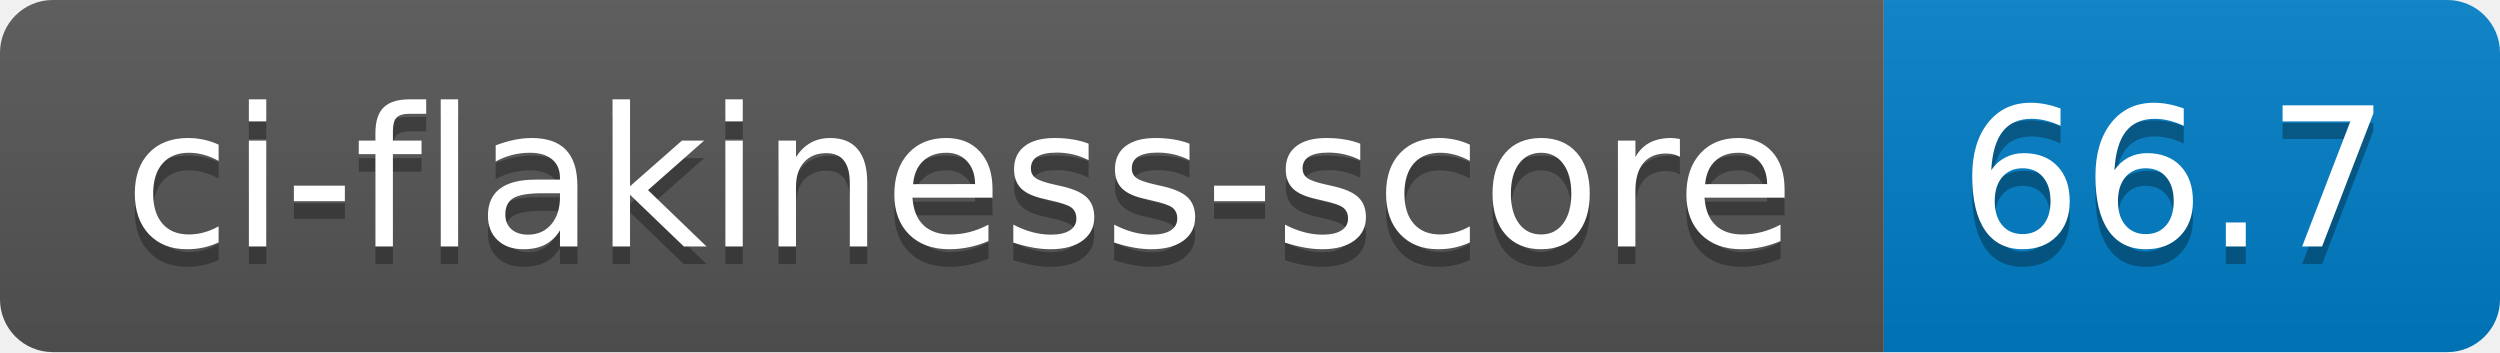
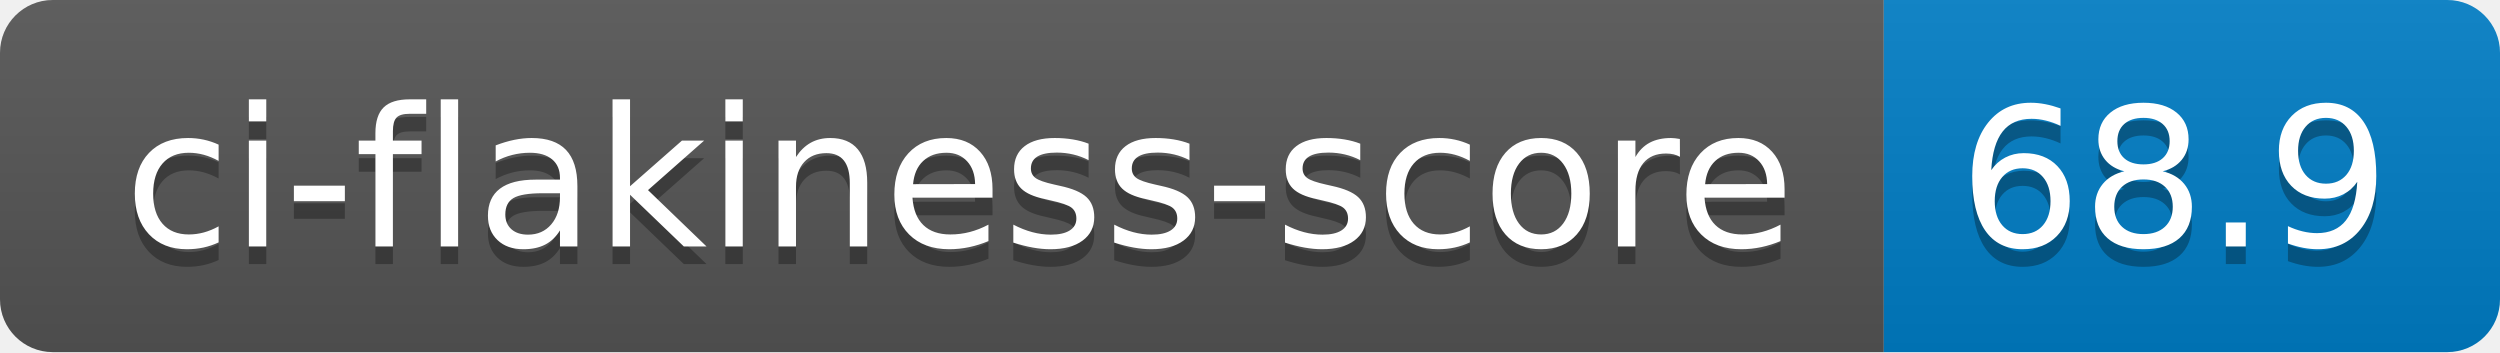
- <svg xmlns="http://www.w3.org/2000/svg" width="142" height="20" role="img" aria-label="ci-flakiness-score: 66.7">
+ <svg xmlns="http://www.w3.org/2000/svg" width="142" height="20" role="img" aria-label="ci-flakiness-score: 68.9">
  <linearGradient id="s" x2="0" y2="100%">
    <stop offset="0" stop-color="#bbb" stop-opacity=".1" />
    <stop offset="1" stop-opacity=".1" />
  </linearGradient>
  <clipPath id="r">
    <rect width="142" height="20" rx="3" fill="#fff" />
  </clipPath>
  <g clip-path="url(#r)">
    <rect width="107" height="20" fill="#555" />
    <rect x="107" width="35" height="20" fill="#007ec6" />
    <rect width="142" height="20" fill="url(#s)" />
  </g>
  <g fill="#fff" text-anchor="middle" font-family="Verdana,Geneva,DejaVu Sans,sans-serif" text-rendering="geometricPrecision" font-size="110">
    <text aria-hidden="true" x="545" y="150" fill="#010101" fill-opacity=".3" transform="scale(.1)" textLength="970">ci-flakiness-score</text>
    <text x="545" y="140" transform="scale(.1)" fill="#fff" textLength="970">ci-flakiness-score</text>
-     <text aria-hidden="true" x="1235" y="150" fill="#010101" fill-opacity=".3" transform="scale(.1)" textLength="250">66.7</text>
-     <text x="1235" y="140" transform="scale(.1)" fill="#fff" textLength="250">66.7</text>
+     <text aria-hidden="true" x="1235" y="150" fill="#010101" fill-opacity=".3" transform="scale(.1)" textLength="250">68.9</text>
+     <text x="1235" y="140" transform="scale(.1)" fill="#fff" textLength="250">68.9</text>
  </g>
</svg>
